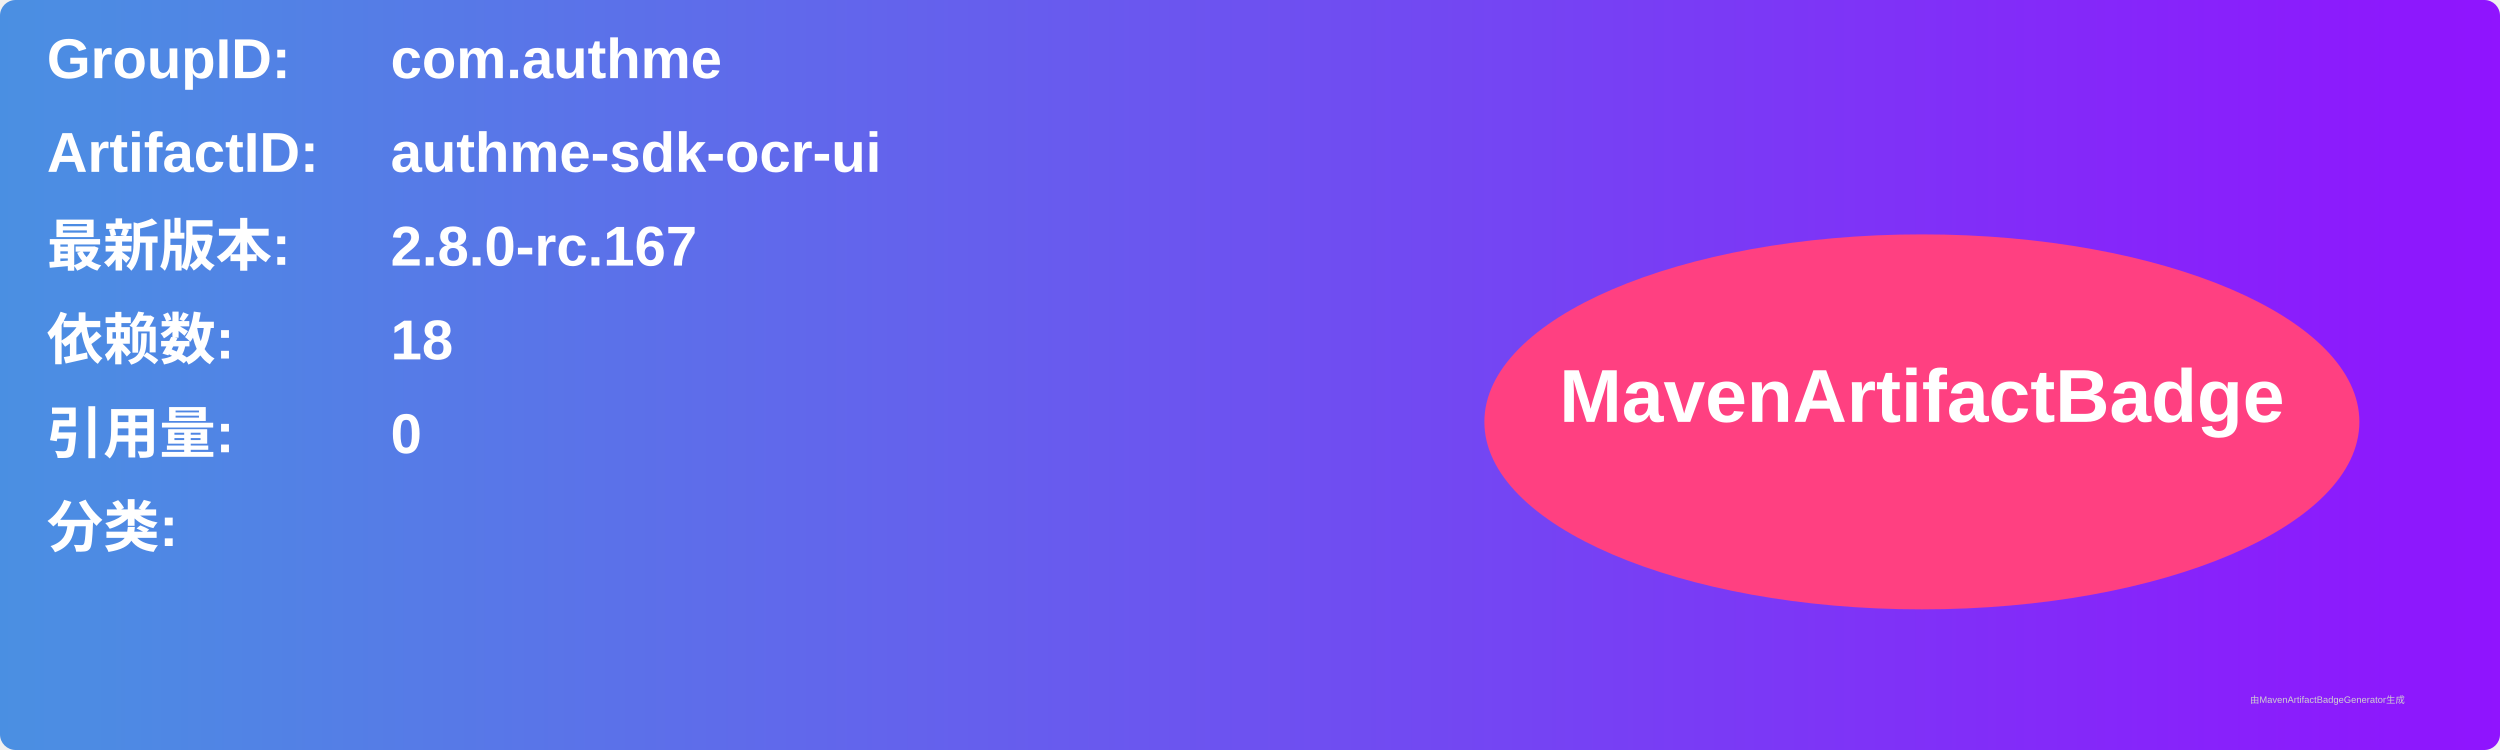
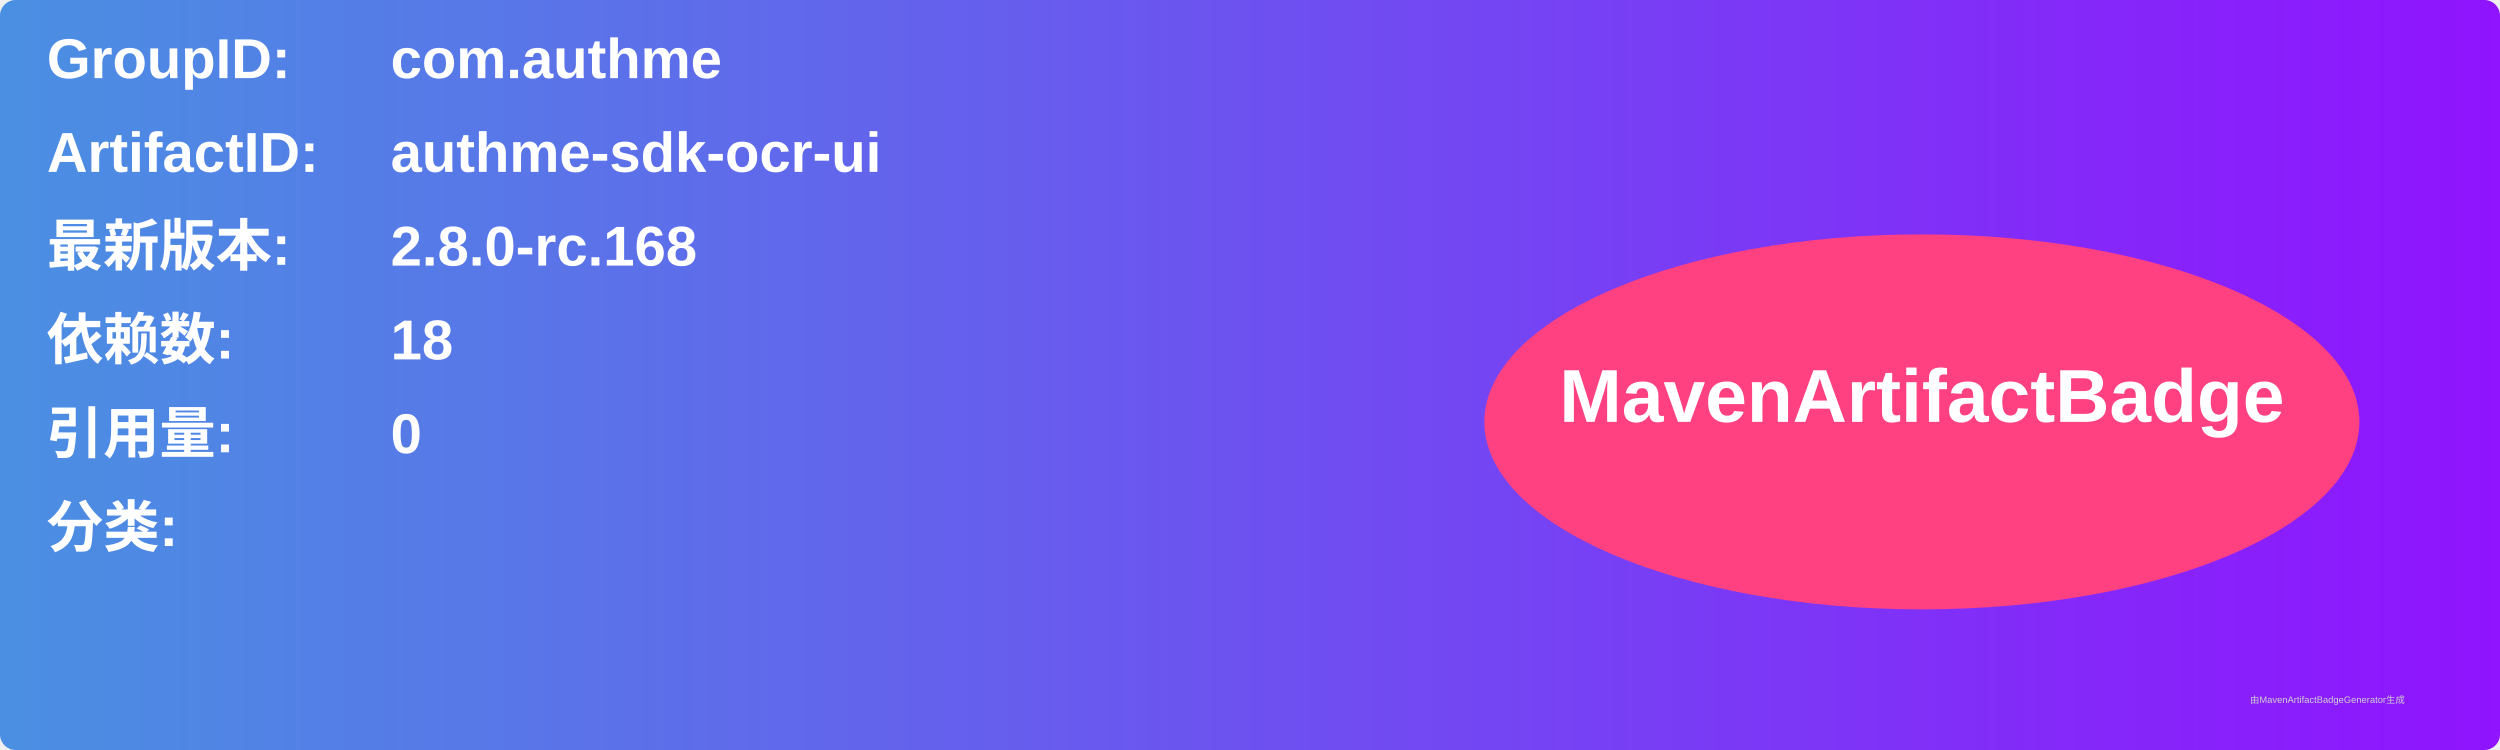
<svg xmlns="http://www.w3.org/2000/svg" width="800" height="240" viewBox="0 0 800 240">
  <linearGradient id="grad" x1="0%" y1="0%" x2="100%" y2="0%">
    <stop offset="0%" stop-color="#4a90e2" />
    <stop offset="100%" stop-color="#9013fe" />
  </linearGradient>
  <rect width="100%" height="100%" rx="5" ry="5" fill="url(#grad)" />
  <g transform="translate(15, 15)">
    <text x="0" y="10" font-family="Arial" font-size="18" fill="white" font-weight="bold" width="260">GroupID:</text>
    <text x="110" y="10" font-family="Arial" font-size="18" fill="white" font-weight="bold" width="460">com.authme</text>
    <text x="0" y="40" font-family="Arial" font-size="18" fill="white" font-weight="bold" width="260">ArtifactID:</text>
    <text x="110" y="40" font-family="Arial" font-size="18" fill="white" font-weight="bold" width="460">authme-sdk-ocr-ui</text>
    <text x="0" y="70" font-family="Arial" font-size="18" fill="white" font-weight="bold">最新版本:</text>
    <text x="110" y="70" font-family="Arial" font-size="18" fill="white" font-weight="bold">
-       <tspan font-weight="bold">2.8.0-rc.167</tspan>
+       <tspan font-weight="bold">2.8.0-rc.168</tspan>
    </text>
    <text x="0" y="100" font-family="Arial" font-size="18" fill="white" font-weight="bold">依赖数: </text>
    <text x="110" y="100" font-family="Arial" font-size="18" fill="white">
      <tspan font-weight="bold">18</tspan>
    </text>
    <text x="0" y="130" font-family="Arial" font-size="18" fill="white" font-weight="bold">引用量: </text>
    <text x="110" y="130" font-family="Arial" font-size="18" fill="white">
      <tspan font-weight="bold">0</tspan>
    </text>
    <text x="0" y="160" font-family="Arial" font-size="18" fill="white" font-weight="bold">分类:</text>
    <text x="10" y="190" font-family="Arial" font-size="10" fill="white">
      <tspan font-weight="bold" />
    </text>
    <ellipse cx="600" cy="120" rx="140" ry="60" fill="#ff4081" />
    <text x="600" y="120" text-anchor="middle" font-family="Arial" font-size="24" fill="white" font-weight="bold">MavenArtifactBadge</text>
  </g>
  <text x="720" y="225" font-family="Arial" font-size="3" fill="#d0d0d0">由MavenArtifactBadgeGenerator生成</text>
</svg>
